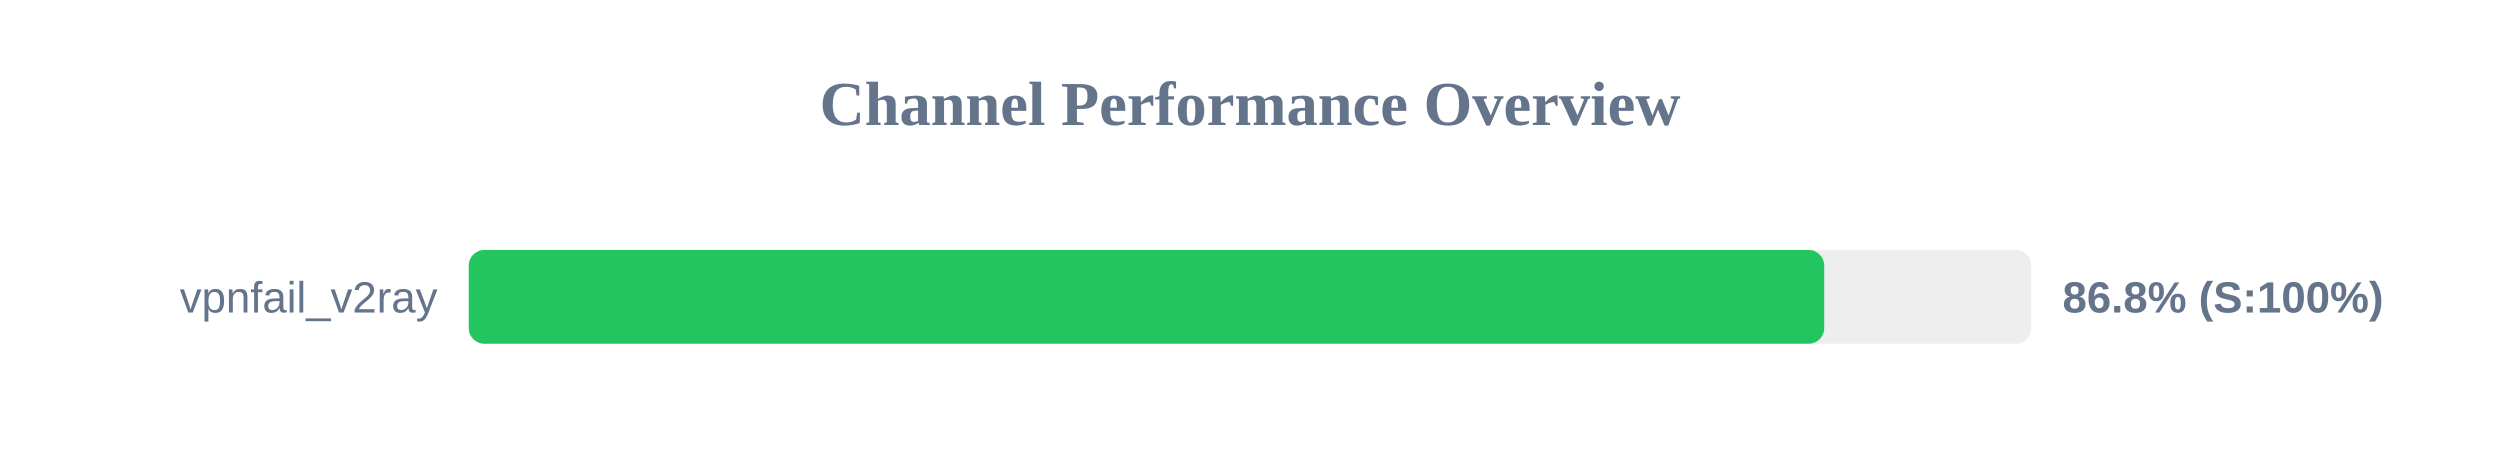
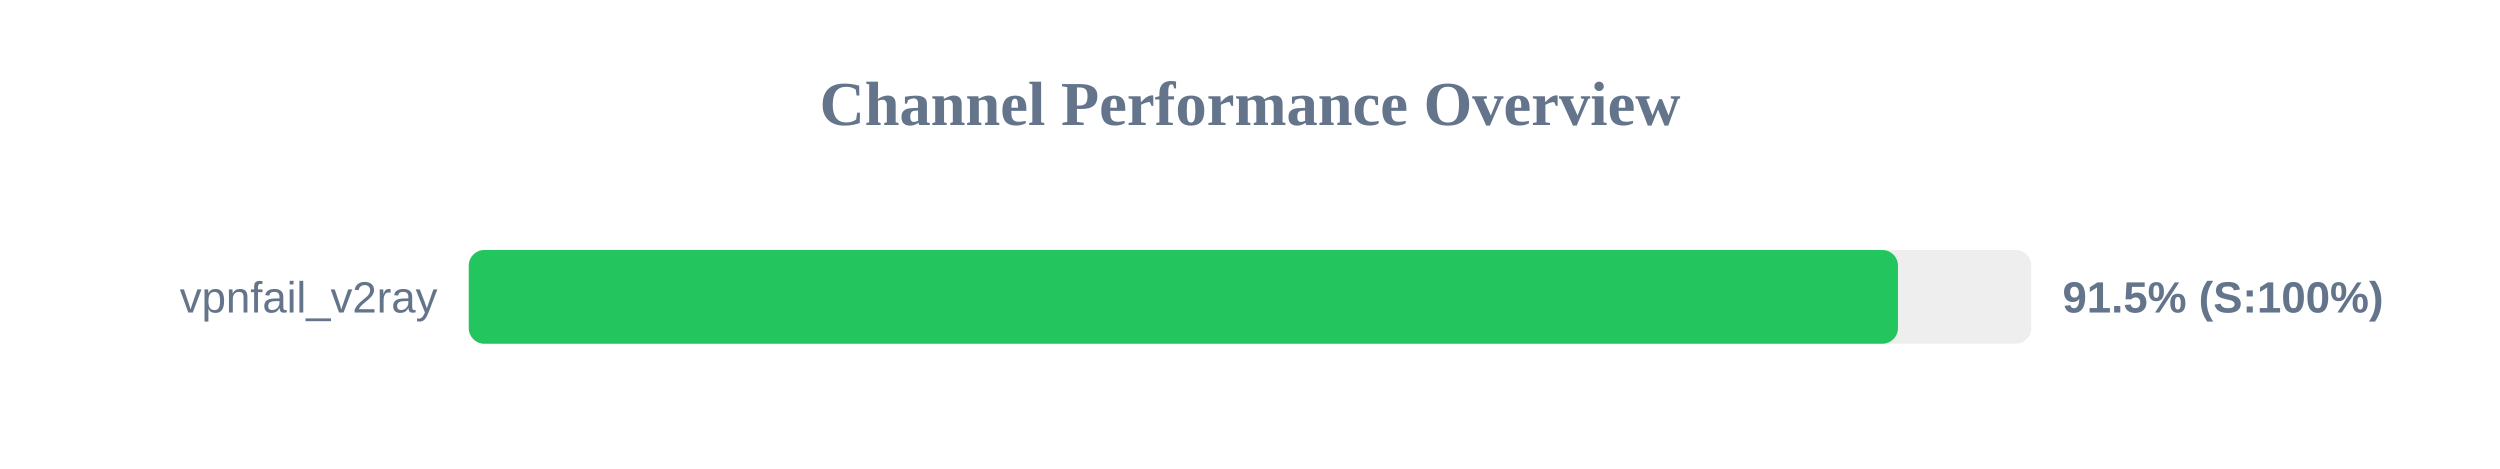
<svg xmlns="http://www.w3.org/2000/svg" width="800" height="150" version="1.1">
  <style>
        .row { font: 14px Arial; fill: #64748b; }
        .score { font: bold 14px Arial; fill: #64748b; }
    </style>
  <text x="400" y="40" text-anchor="middle" font-size="20px" font-weight="bold" fill="#64748b">Channel Performance Overview</text>
  <rect x="150" y="80" width="500" height="30" fill="#eee" rx="5" />
-   <rect x="150" y="80" width="433.75" height="30" fill="#22c55e" rx="5" />
+   <rect x="150" y="80" width="457.35" height="30" fill="#22c55e" rx="5" />
  <text x="140" y="100" text-anchor="end" class="row">vpnfail_v2ray</text>
-   <text x="660" y="100" text-anchor="start" class="score">86.8% (S:100%)</text>
+   <text x="660" y="100" text-anchor="start" class="score">91.5% (S:100%)</text>
</svg>
